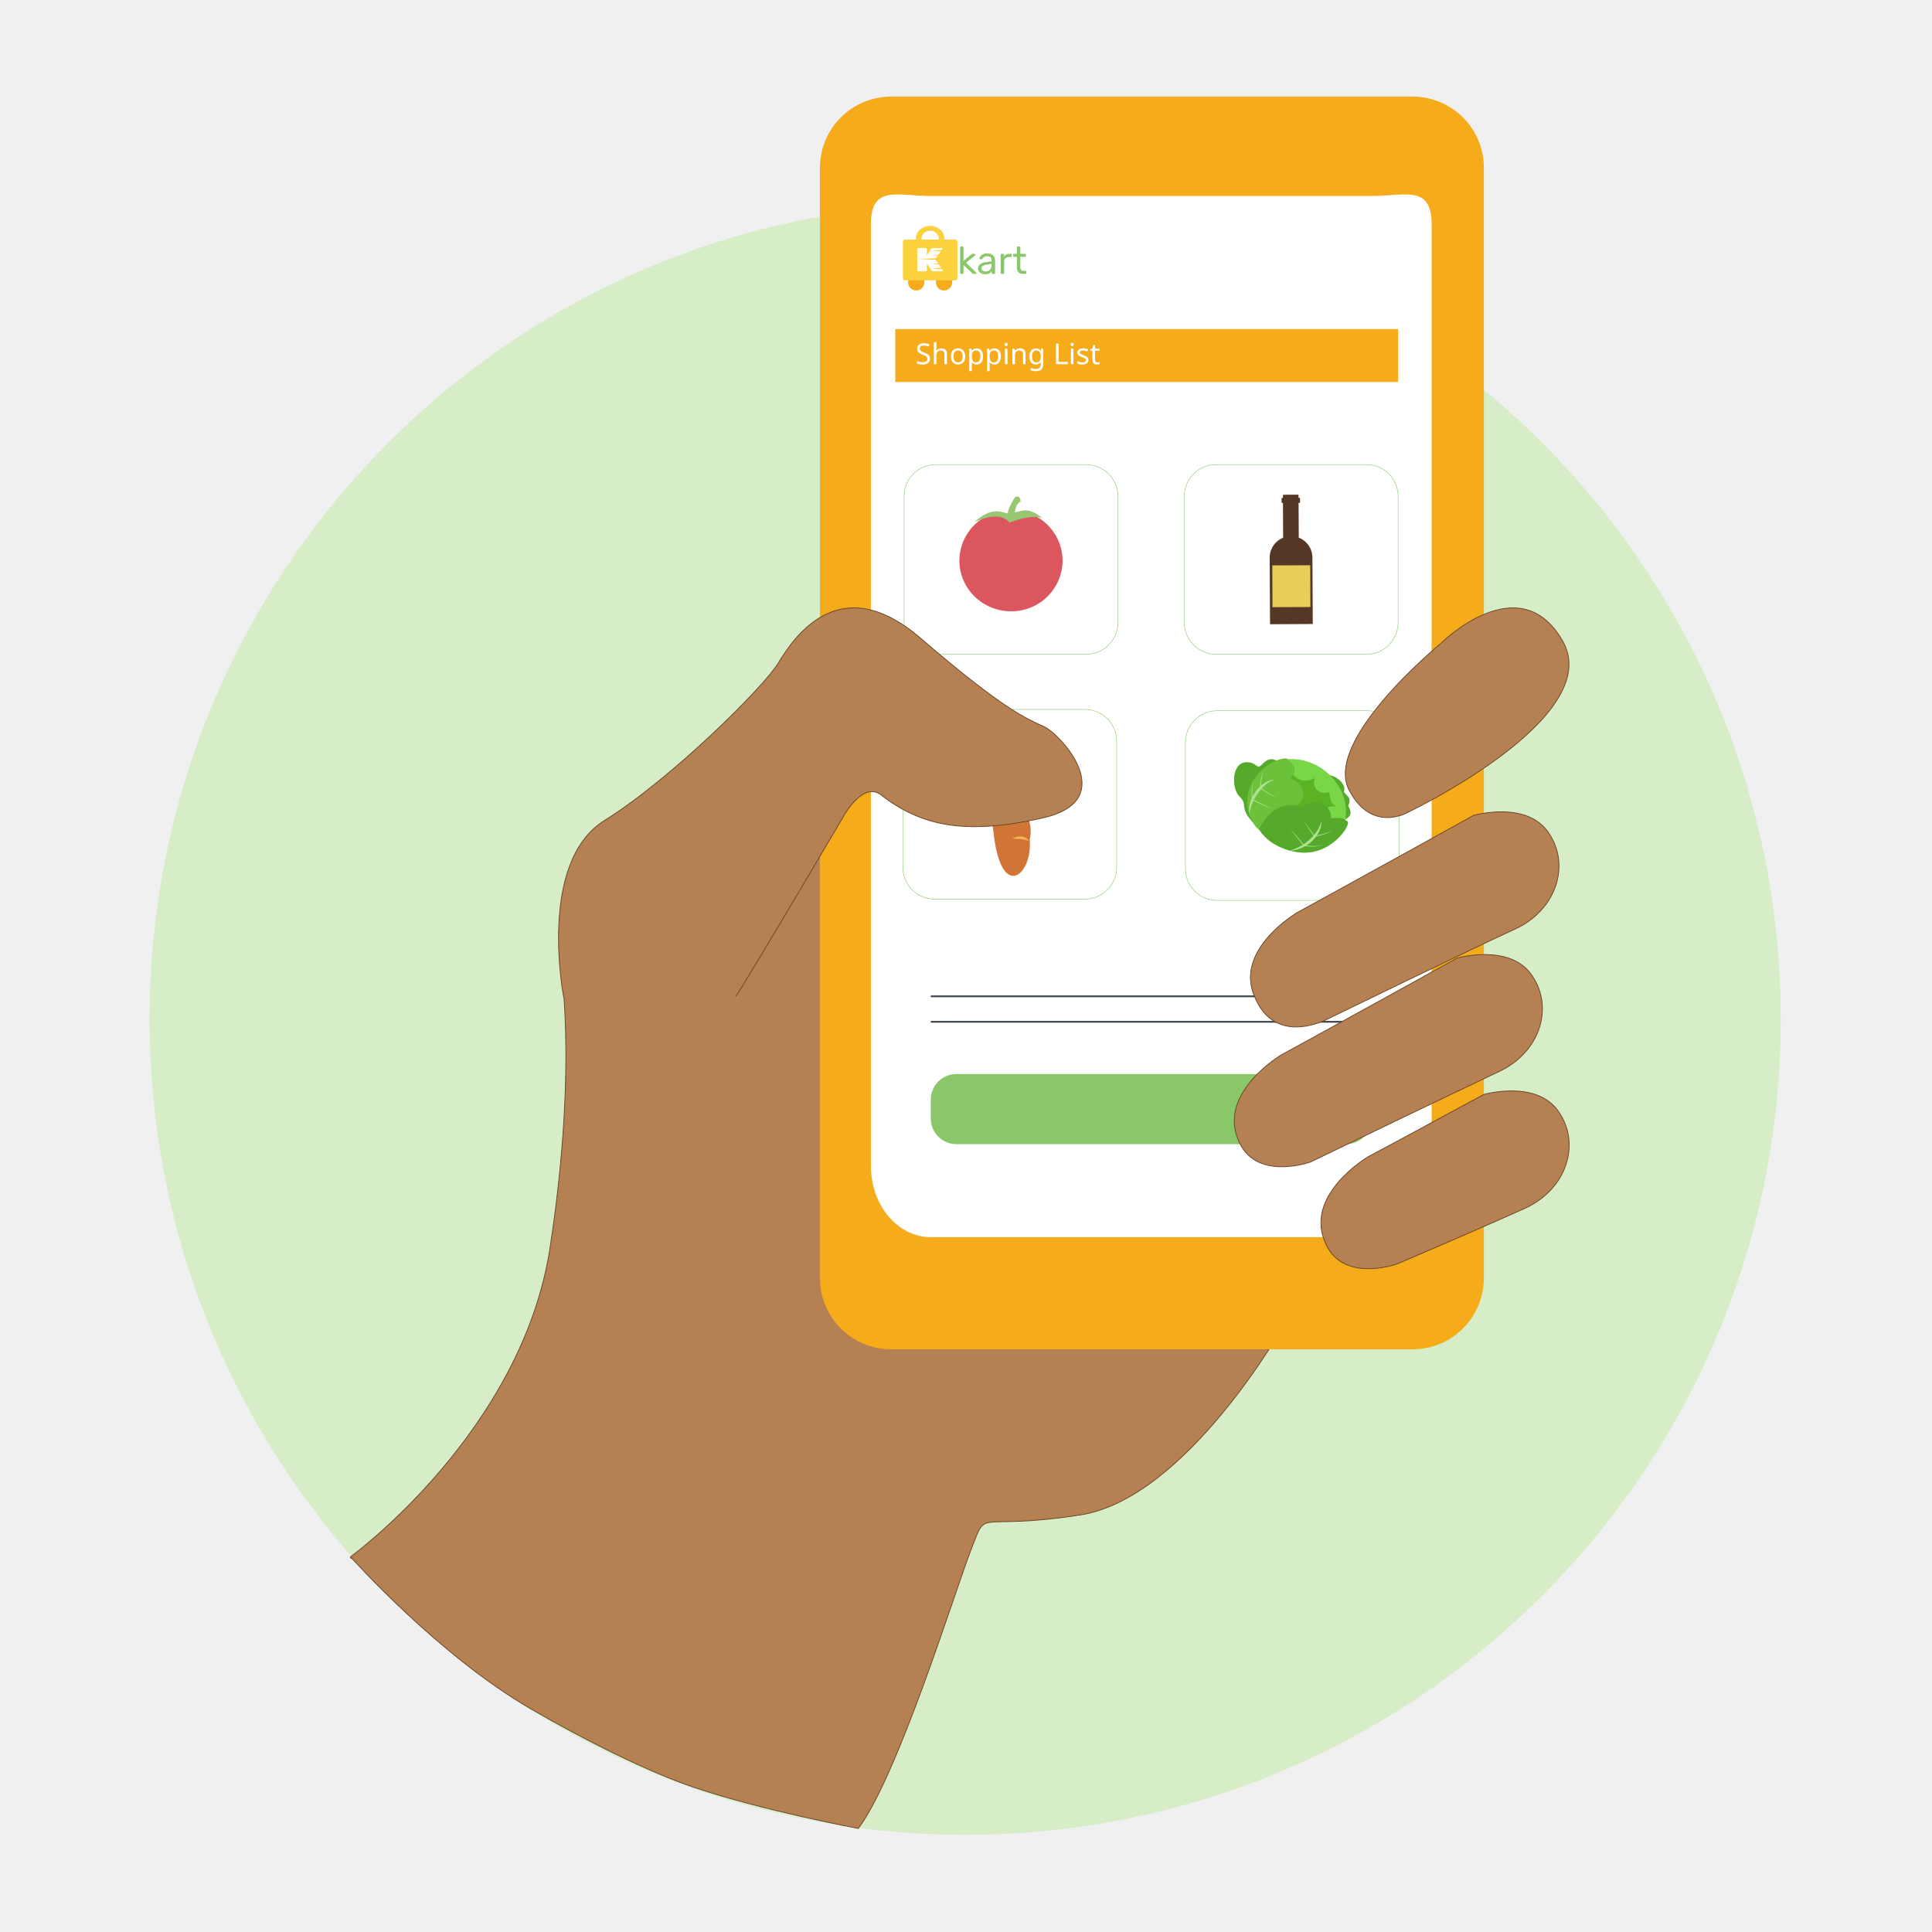
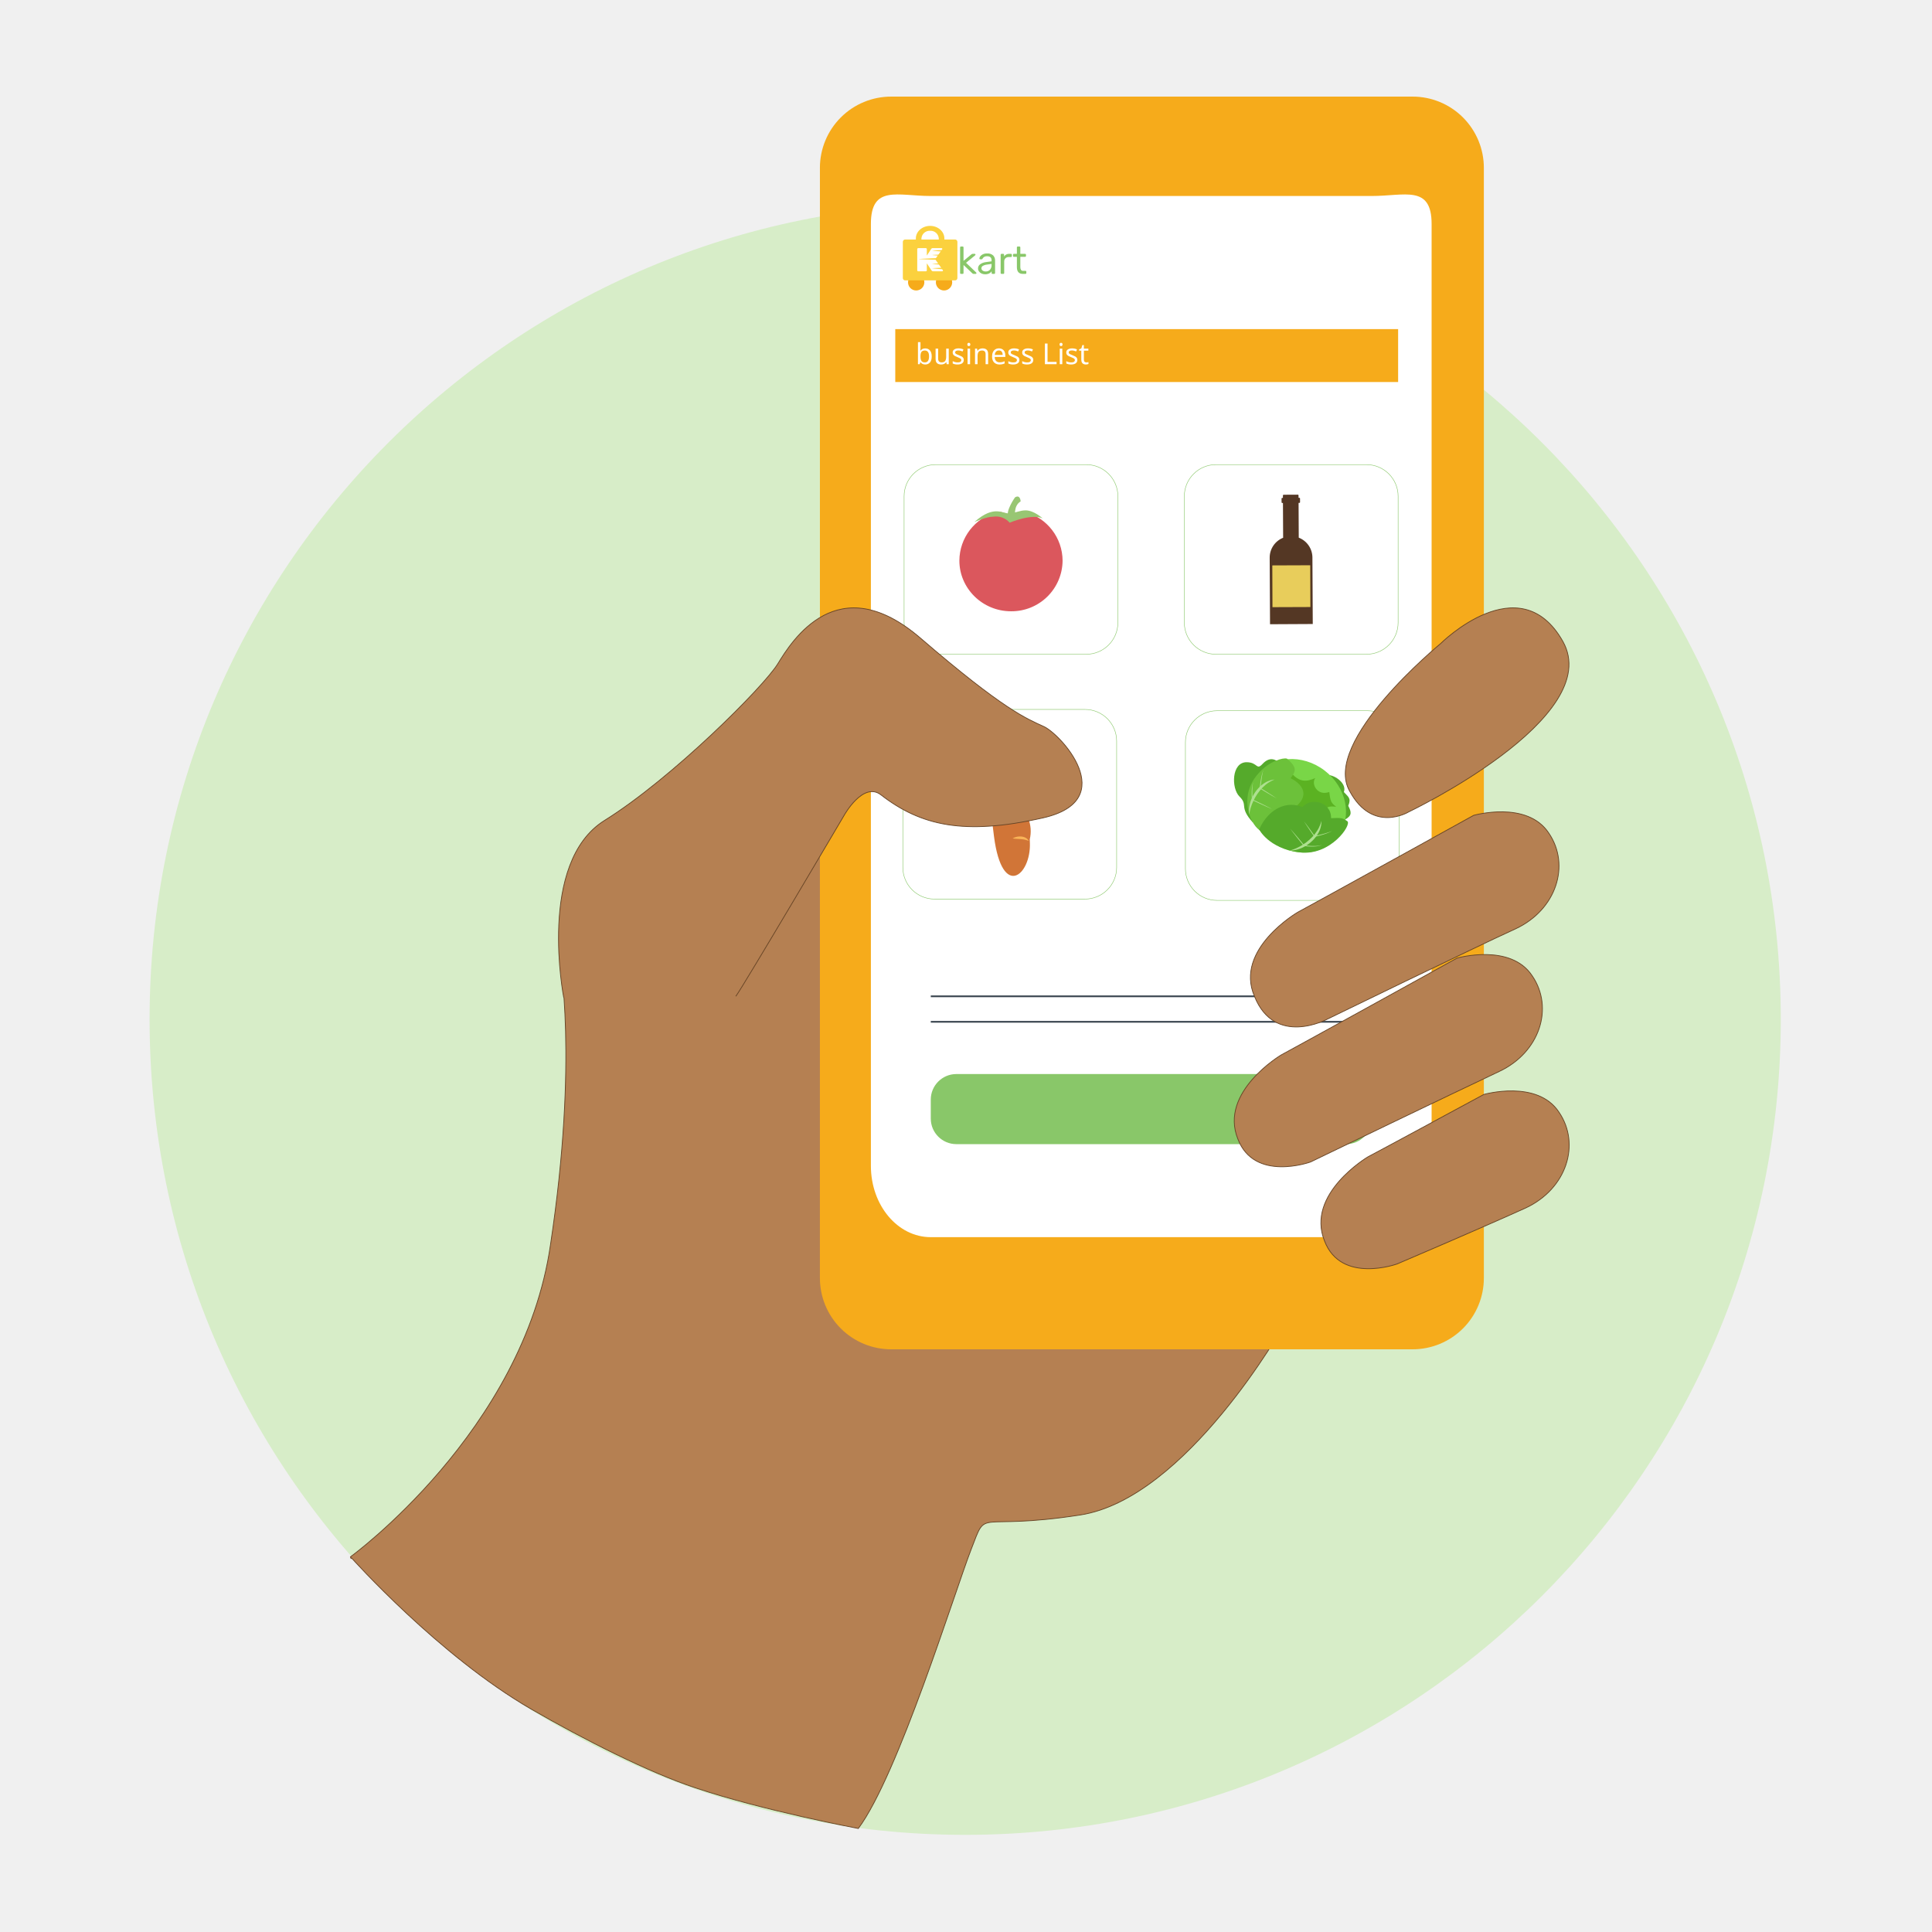
<svg xmlns="http://www.w3.org/2000/svg" width="360" height="360" viewBox="0 0 1000 1000">
  <defs>
    <style>
            .cls-1 {
            clip-path: url(#clip-Step_1);
            }

            .cls-2 {
            fill: #89c769;
            }

            .cls-3, .cls-8 {
            fill: #F6AB1B;
            }

            .cls-4 {
            fill: #FBD13E;
            }

            .cls-10, .cls-22, .cls-5 {
            fill: #FFFFFF;
            }

            .cls-6 {
            fill: #d7edc8;
            }

            .cls-7 {
            fill: #b58052;
            stroke: #684526;
            stroke-width: 0.4px;
            }

            .cls-10, .cls-7, .cls-9 {
            stroke-miterlimit: 10;
            }

            .cls-8 {
            fill-rule: evenodd;
            }

            .cls-9 {
            fill: none;
-             stroke: #3C444C;
+             stroke: #3D4852;
            stroke-width: 0.893px;
            }

            .cls-10 {
            stroke: #89c769;
            stroke-width: 0.25px;
            }

            .cls-11 {
            fill: #98c673;
            }

            .cls-12 {
            fill: #db575d;
            }

            .cls-13 {
            fill: #543724;
            }

            .cls-14 {
            fill: #e8cd5b;
            }

            .cls-15 {
            fill: #55aa2b;
            }

            .cls-16 {
            fill: #79d647;
            }

            .cls-17 {
            fill: #5bb222;
            }

            .cls-18 {
            fill: #6cc13a;
            }

            .cls-19 {
            fill: #aee090;
            }

            .cls-20 {
            fill: #d17537;
            }

            .cls-21 {
            fill: #f9b458;
            }

            .cls-22 {
            font-size: 15px;
            font-family: Rubik-Regular, Rubik;
            }
        </style>
    <clipPath id="clip-Step_1">
      <rect width="1000" height="1000" />
    </clipPath>
  </defs>
  <g id="Step_1" class="cls-1">
    <g id="Group_1611" data-name="Group 1611" transform="translate(0 -0.286)">
      <g id="Group_662" data-name="Group 662" transform="translate(622.395 186.373)">
        <path id="Path_998" data-name="Path 998" class="cls-2" d="M-246.25,391.558a.856.856,0,0,1-.251-.637V365.308a.846.846,0,0,1,.251-.656.9.9,0,0,1,.636-.231h1.658a.864.864,0,0,1,.636.251.861.861,0,0,1,.251.636V378.77l7.715-6.365a7.041,7.041,0,0,1,.81-.54,1.735,1.735,0,0,1,.734-.115h1.929a.757.757,0,0,1,.559.212.812.812,0,0,1,.212.6,1.052,1.052,0,0,1-.425.733l-9.027,7.407,9.992,9.566a1.164,1.164,0,0,1,.425.734.828.828,0,0,1-.212.579.725.725,0,0,1-.559.23h-1.89a2.148,2.148,0,0,1-.829-.115,3.187,3.187,0,0,1-.714-.54l-8.718-8.255v8.023a.86.86,0,0,1-.251.637.861.861,0,0,1-.636.251h-1.658A.86.86,0,0,1-246.25,391.558Z" transform="translate(246.502 -364.421)" />
        <path id="Path_999" data-name="Path 999" class="cls-2" d="M-240.29,385.533a6.506,6.506,0,0,1-2.546-2.1,4.982,4.982,0,0,1-.946-2.952,5.05,5.05,0,0,1,2.084-4.166,12.025,12.025,0,0,1,5.67-2.159l5.787-.811v-1.119q0-3.972-4.591-3.973a5.1,5.1,0,0,0-2.854.714,4.562,4.562,0,0,0-1.582,1.678,1.243,1.243,0,0,1-.328.521.766.766,0,0,1-.483.135h-1.505a.814.814,0,0,1-.6-.251.81.81,0,0,1-.251-.6,3.761,3.761,0,0,1,.83-2.065,6.717,6.717,0,0,1,2.565-2.044,9.419,9.419,0,0,1,4.244-.868q4.319,0,6.192,2.006a7.072,7.072,0,0,1,1.871,5.015v12.537a.86.86,0,0,1-.251.637.857.857,0,0,1-.636.251h-1.7a.8.8,0,0,1-.617-.251.9.9,0,0,1-.232-.637v-1.7a6.51,6.51,0,0,1-2.47,2.122,8.971,8.971,0,0,1-4.165.848A7.938,7.938,0,0,1-240.29,385.533Zm8.429-3.7a6.619,6.619,0,0,0,1.621-4.822v-1.081l-4.514.656a10.53,10.53,0,0,0-4.2,1.312,2.708,2.708,0,0,0-1.427,2.315,2.735,2.735,0,0,0,1.293,2.431,5.456,5.456,0,0,0,3.066.849A5.563,5.563,0,0,0-231.862,381.829Z" transform="translate(261.72 -358.529)" />
        <path id="Path_1000" data-name="Path 1000" class="cls-2" d="M-240.1,385.341a.855.855,0,0,1-.252-.637V366.458a.926.926,0,0,1,.252-.656.831.831,0,0,1,.636-.27h1.619a.916.916,0,0,1,.676.25.913.913,0,0,1,.25.675v1.7q1.582-2.623,5.364-2.623h1.5a.887.887,0,0,1,.656.231.887.887,0,0,1,.232.656v1.427a.9.9,0,0,1-.232.637.849.849,0,0,1-.656.25h-2.2a4.468,4.468,0,0,0-3.336,1.234,4.578,4.578,0,0,0-1.216,3.356V384.7a.828.828,0,0,1-.269.637.926.926,0,0,1-.656.251h-1.736A.855.855,0,0,1-240.1,385.341Z" transform="translate(280.931 -358.203)" />
        <path id="Path_1001" data-name="Path 1001" class="cls-2" d="M-234.582,385.058V374.72h-3.047a.833.833,0,0,1-.617-.232.834.834,0,0,1-.232-.617v-1.234a.9.9,0,0,1,.232-.637.8.8,0,0,1,.617-.25h3.047v-6.443a.9.9,0,0,1,.232-.636.8.8,0,0,1,.616-.251h1.7a.861.861,0,0,1,.636.251.867.867,0,0,1,.251.636v6.443h4.784a.864.864,0,0,1,.636.25.862.862,0,0,1,.251.637v1.234a.8.8,0,0,1-.251.617.9.9,0,0,1-.636.232h-4.784v10.068a5.6,5.6,0,0,0,.636,2.97,2.379,2.379,0,0,0,2.179,1h2.352a.8.8,0,0,1,.617.251.9.9,0,0,1,.231.637v1.272a.9.9,0,0,1-.231.637.8.8,0,0,1-.617.251H-228.6Q-234.582,391.81-234.582,385.058Z" transform="translate(291.404 -364.421)" />
      </g>
      <g id="Group_668" data-name="Group 668" transform="translate(565.103 165.722)">
        <g id="Group_666" data-name="Group 666" transform="translate(0 0)">
          <g id="Group_665" data-name="Group 665">
            <g id="Group_663" data-name="Group 663" transform="translate(5.187 48.298)">
              <path id="Wheel_2_5_" class="cls-3" d="M-246.232,368.612a8.169,8.169,0,0,1,8.167,8.168,8.168,8.168,0,0,1-8.167,8.168,8.169,8.169,0,0,1-8.169-8.168A8.169,8.169,0,0,1-246.232,368.612Z" transform="translate(254.401 -368.612)" />
              <path id="Wheel_1_5_" class="cls-3" d="M-242.009,368.612a8.169,8.169,0,0,1,8.169,8.168,8.169,8.169,0,0,1-8.169,8.168,8.144,8.144,0,0,1-6.128-2.77,8.153,8.153,0,0,1-1.658-2.927,8.18,8.18,0,0,1-.38-2.471A8.169,8.169,0,0,1-242.009,368.612Z" transform="translate(278.049 -368.612)" />
            </g>
            <path id="Cart_5_" class="cls-4" d="M-203.094,374.927h-10.534v-1.089c0-6.93-6.39-12.548-14.269-12.548s-14.267,5.617-14.267,12.548v1.089H-252.7a2.347,2.347,0,0,0-2.487,2.182v36.546a2.344,2.344,0,0,0,2.487,2.181h49.606a2.345,2.345,0,0,0,2.489-2.181V377.109A2.347,2.347,0,0,0-203.094,374.927Zm-16.122,0h-17.363v-1.089c0-4.221,3.884-7.636,8.683-7.636s8.68,3.415,8.68,7.636Z" transform="translate(255.187 -361.29)" />
            <g id="Group_664" data-name="Group 664" transform="translate(14.414 22.264)">
              <path id="Path_1002" data-name="Path 1002" class="cls-5" d="M-252.69,387.574a.8.8,0,0,1-.313-.627V365.56a.8.8,0,0,1,.313-.631,1.115,1.115,0,0,1,.743-.264h7.478a1.112,1.112,0,0,1,.743.264.8.8,0,0,1,.313.631v6.555l4.424-6.721a1.726,1.726,0,0,1,1.567-.729h8.651a.9.9,0,0,1,.605.216.653.653,0,0,1,.256.513.618.618,0,0,1-.118.365l-7.047,10,7.712,10.992a.531.531,0,0,1,.117.367.65.65,0,0,1-.253.511.914.914,0,0,1-.606.214h-8.925a1.964,1.964,0,0,1-1.057-.246,1.656,1.656,0,0,1-.548-.515l-4.778-7.218v7.087a.8.8,0,0,1-.313.627,1.1,1.1,0,0,1-.743.265h-7.478A1.1,1.1,0,0,1-252.69,387.574Z" transform="translate(253.002 -364.665)" />
            </g>
          </g>
        </g>
        <g id="Group_667" data-name="Group 667" transform="translate(15.364 24.24)">
          <path id="Path_1003" data-name="Path 1003" class="cls-4" d="M-233.4,367.893c.012-1.778-17.378-.439-17.378-.439S-233.407,369.643-233.4,367.893Z" transform="translate(264.522 -353.741)" />
          <path id="Path_1004" data-name="Path 1004" class="cls-4" d="M-225.591,366.949c-.14-1.778-27.267.111-27.267.111S-225.451,368.7-225.591,366.949Z" transform="translate(252.858 -358.125)" />
          <path id="Path_1005" data-name="Path 1005" class="cls-4" d="M-233.4,366.555c.012-1.774-17.378-.441-17.378-.441S-233.407,368.3-233.4,366.555Z" transform="translate(264.522 -361.224)" />
          <path id="Path_1006" data-name="Path 1006" class="cls-4" d="M-233.4,368.561c.013-1.777-17.377-.44-17.377-.44S-233.407,370.31-233.4,368.561Z" transform="translate(264.523 -350)" />
          <path id="Path_1007" data-name="Path 1007" class="cls-4" d="M-233.4,365.886c.012-1.774-17.378-.441-17.378-.441S-233.407,367.632-233.4,365.886Z" transform="translate(264.522 -364.965)" />
        </g>
      </g>
      <path id="Path_1008" data-name="Path 1008" class="cls-6" d="M515.185,774.342c0,233.149-189,422.153-422.153,422.153s-422.153-189-422.153-422.153,189-422.153,422.153-422.153,422.153,189,422.153,422.153" transform="translate(406.548 -246.496)" />
      <path id="Path_1009" data-name="Path 1009" class="cls-7" d="M-313.361,867.92S-223.74,802.882-209.8,706.31c14.605-96.572,4.647-148.471,4.647-148.471s-4.647-41.388,29.874-63.067c35.185-21.68,82.982-68.98,90.285-80.8s31.2-49.928,74.352-13.139,55.1,41.388,63.731,45.329c8.63,3.285,41.159,38.1,0,47.3s-62.4,2.628-84.31-11.825-19.252,10.511-19.252,10.511,3.319,30.876,0,35.475-1.991,216.136-1.991,216.136L169.93,747.7s-50.453,90-105.554,98.542-47.8-4.6-56.428,17.738-37.84,116.937-58.42,144.529c0,0-49.126-9.2-84.31-21.023-23.9-7.884-57.756-24.965-84.974-40.731-47.8-27.592-92.94-78.177-92.94-78.177C-313.361,867.92-312.7,869.891-313.361,867.92Z" transform="translate(494.743 -61.806)" />
      <path id="Path_1010" data-name="Path 1010" class="cls-8" d="M67.138,955.252A36.878,36.878,0,0,1,30.2,992.19H-239.583a36.878,36.878,0,0,1-36.938-36.939V380.728a36.878,36.878,0,0,1,36.938-36.938H30.2a36.878,36.878,0,0,1,36.938,36.938Z" transform="translate(700.905 -293.503)" />
      <path id="Path_1011" data-name="Path 1011" class="cls-5" d="M-12.633,891.174H-241.519c-17.15,0-31-16.49-31-36.938V366.78c0-20.448,13.852-14.512,31-14.512H-13.292c17.15,0,31-5.937,31,14.512V854.235C18.369,874.684,4.517,891.174-12.633,891.174Z" transform="translate(723.29 -250.533)" />
      <path id="Path_1012" data-name="Path 1012" class="cls-2" d="M-52.787,456.768H-254.629a13.231,13.231,0,0,1-13.192-13.192v-9.894a13.231,13.231,0,0,1,13.192-13.192H-52.787a13.231,13.231,0,0,1,13.192,13.192v9.894A13.231,13.231,0,0,1-52.787,456.768Z" transform="translate(749.592 135.721)" />
      <path id="Path_1013" data-name="Path 1013" class="cls-7" d="M-212.9,455.957c2.638-1.319,60.025-32.321,60.025-32.321s27.7-7.915,38.917,9.235c11.213,16.49,3.958,39.577-17.15,49.471-21.767,9.894-66.621,29.023-66.621,29.023s-29.023,10.554-37.6-11.873C-245.218,475.086-212.9,455.957-212.9,455.957Z" transform="translate(920.915 143.128)" />
      <line id="Line_9" data-name="Line 9" class="cls-9" x2="228.227" transform="translate(481.771 515.973)" />
      <line id="Line_10" data-name="Line 10" class="cls-9" x2="228.227" transform="translate(481.771 529.166)" />
      <path id="Path_1014" data-name="Path 1014" class="cls-7" d="M-219.7,463.067c2.638-1.319,91.027-50.131,91.027-50.131s27.7-7.916,38.917,9.235c11.213,16.49,3.958,39.577-17.15,49.471s-97.623,46.833-97.623,46.833-29.023,10.554-37.6-11.873C-252.018,482.2-219.7,463.067-219.7,463.067Z" transform="translate(882.861 83.249)" />
      <g id="Group_670" data-name="Group 670" transform="translate(496.945 127.884)">
        <path id="Path_1015" data-name="Path 1015" class="cls-2" d="M-265.39,369.592a.441.441,0,0,1-.13-.329V356.012a.436.436,0,0,1,.13-.339.467.467,0,0,1,.329-.12h.858a.445.445,0,0,1,.329.13.447.447,0,0,1,.13.329v6.964l3.991-3.292a3.627,3.627,0,0,1,.419-.279.887.887,0,0,1,.379-.06h1a.4.4,0,0,1,.29.109.417.417,0,0,1,.109.309.543.543,0,0,1-.22.379l-4.669,3.832,5.169,4.949a.6.6,0,0,1,.22.38.432.432,0,0,1-.109.3.375.375,0,0,1-.29.119h-.978a1.11,1.11,0,0,1-.429-.06,1.65,1.65,0,0,1-.369-.279l-4.51-4.27v4.15a.443.443,0,0,1-.13.329.443.443,0,0,1-.329.13h-.858A.44.44,0,0,1-265.39,369.592Z" transform="translate(265.52 -355.553)" />
        <path id="Path_1016" data-name="Path 1016" class="cls-2" d="M-262.307,366.475a3.374,3.374,0,0,1-1.317-1.088,2.579,2.579,0,0,1-.489-1.527,2.613,2.613,0,0,1,1.079-2.156,6.218,6.218,0,0,1,2.933-1.117l2.994-.42v-.579q0-2.055-2.374-2.055a2.637,2.637,0,0,0-1.476.369,2.362,2.362,0,0,0-.819.868.653.653,0,0,1-.17.27.4.4,0,0,1-.249.07h-.778a.42.42,0,0,1-.309-.13.419.419,0,0,1-.13-.309,1.946,1.946,0,0,1,.429-1.068,3.483,3.483,0,0,1,1.326-1.057,4.882,4.882,0,0,1,2.2-.449,4.226,4.226,0,0,1,3.2,1.037,3.661,3.661,0,0,1,.967,2.594v6.485a.443.443,0,0,1-.13.329.443.443,0,0,1-.33.13h-.878a.411.411,0,0,1-.319-.13.464.464,0,0,1-.12-.329v-.878a3.367,3.367,0,0,1-1.278,1.1,4.633,4.633,0,0,1-2.155.439A4.109,4.109,0,0,1-262.307,366.475Zm4.36-1.916a3.423,3.423,0,0,0,.838-2.494v-.559l-2.335.34a5.439,5.439,0,0,0-2.175.679,1.4,1.4,0,0,0-.739,1.2,1.415,1.415,0,0,0,.669,1.257,2.822,2.822,0,0,0,1.586.439A2.881,2.881,0,0,0-257.947,364.559Z" transform="translate(273.393 -352.505)" />
        <path id="Path_1017" data-name="Path 1017" class="cls-2" d="M-262.208,366.375a.441.441,0,0,1-.13-.329v-9.439a.483.483,0,0,1,.13-.34.429.429,0,0,1,.329-.139h.838a.472.472,0,0,1,.35.13.473.473,0,0,1,.129.349v.878a2.978,2.978,0,0,1,2.775-1.357h.778a.458.458,0,0,1,.339.119.46.46,0,0,1,.12.339v.738a.469.469,0,0,1-.12.33.438.438,0,0,1-.339.13h-1.138a2.311,2.311,0,0,0-1.726.639,2.37,2.37,0,0,0-.629,1.736v5.887a.427.427,0,0,1-.139.329.478.478,0,0,1-.339.13h-.9A.445.445,0,0,1-262.208,366.375Z" transform="translate(283.331 -352.336)" />
        <path id="Path_1018" data-name="Path 1018" class="cls-2" d="M-259.354,366.23v-5.347h-1.576a.432.432,0,0,1-.32-.12.43.43,0,0,1-.119-.319V359.8a.466.466,0,0,1,.119-.329.415.415,0,0,1,.32-.13h1.576v-3.333a.465.465,0,0,1,.12-.329.413.413,0,0,1,.319-.13h.879a.445.445,0,0,1,.329.13.447.447,0,0,1,.13.329v3.333h2.475a.447.447,0,0,1,.329.13.449.449,0,0,1,.13.329v.639a.412.412,0,0,1-.13.319.467.467,0,0,1-.329.12h-2.475v5.208a2.9,2.9,0,0,0,.329,1.537,1.229,1.229,0,0,0,1.128.519h1.216a.413.413,0,0,1,.32.13.467.467,0,0,1,.119.329v.658a.464.464,0,0,1-.119.329.412.412,0,0,1-.32.13h-1.356Q-259.355,369.722-259.354,366.23Z" transform="translate(288.749 -355.553)" />
      </g>
      <g id="Group_676" data-name="Group 676" transform="translate(467.308 117.202)">
        <g id="Group_674" data-name="Group 674" transform="translate(0 0)">
          <g id="Group_673" data-name="Group 673">
            <g id="Group_671" data-name="Group 671" transform="translate(2.683 24.985)">
              <path id="Wheel_2_3_" class="cls-3" d="M-265.381,357.722a4.226,4.226,0,0,1,4.225,4.226,4.226,4.226,0,0,1-4.225,4.225,4.225,4.225,0,0,1-4.225-4.225A4.225,4.225,0,0,1-265.381,357.722Z" transform="translate(269.607 -357.722)" />
              <path id="Wheel_1_3_" class="cls-3" d="M-263.2,357.722a4.226,4.226,0,0,1,4.226,4.226,4.226,4.226,0,0,1-4.226,4.225,4.212,4.212,0,0,1-3.17-1.433,4.214,4.214,0,0,1-.858-1.515,4.249,4.249,0,0,1-.2-1.278A4.225,4.225,0,0,1-263.2,357.722Z" transform="translate(281.84 -357.722)" />
            </g>
            <path id="Cart_3_" class="cls-4" d="M-243.066,360.988h-5.449v-.563c0-3.585-3.306-6.491-7.381-6.491s-7.38,2.906-7.38,6.491v.563h-5.451a1.214,1.214,0,0,0-1.286,1.129v18.906a1.213,1.213,0,0,0,1.286,1.128h25.662a1.214,1.214,0,0,0,1.288-1.128V362.117A1.216,1.216,0,0,0-243.066,360.988Zm-8.34,0h-8.982v-.563a4.245,4.245,0,0,1,4.491-3.951,4.244,4.244,0,0,1,4.49,3.951v.563Z" transform="translate(270.014 -353.934)" />
            <g id="Group_672" data-name="Group 672" transform="translate(7.455 11.517)">
              <path id="Path_1019" data-name="Path 1019" class="cls-5" d="M-268.722,367.531a.412.412,0,0,1-.162-.324V356.143a.415.415,0,0,1,.162-.327.578.578,0,0,1,.385-.136h3.869a.578.578,0,0,1,.384.136.416.416,0,0,1,.162.327v3.391l2.289-3.477a.894.894,0,0,1,.811-.377h4.476a.466.466,0,0,1,.313.112.337.337,0,0,1,.133.265.324.324,0,0,1-.06.189l-3.646,5.172,3.989,5.686a.274.274,0,0,1,.061.19.338.338,0,0,1-.131.264.474.474,0,0,1-.313.111h-4.617a1.014,1.014,0,0,1-.547-.127.86.86,0,0,1-.284-.266l-2.471-3.734v3.667a.41.41,0,0,1-.162.324.566.566,0,0,1-.384.136h-3.869A.566.566,0,0,1-268.722,367.531Z" transform="translate(268.883 -355.68)" />
            </g>
          </g>
        </g>
        <g id="Group_675" data-name="Group 675" transform="translate(7.947 12.54)">
          <path id="Path_1020" data-name="Path 1020" class="cls-4" d="M-258.741,357.35c.006-.92-8.99-.227-8.99-.227S-258.746,358.255-258.741,357.35Z" transform="translate(274.843 -350.029)" />
          <path id="Path_1021" data-name="Path 1021" class="cls-4" d="M-254.7,356.862c-.072-.92-14.106.057-14.106.057S-254.63,357.767-254.7,356.862Z" transform="translate(268.809 -352.297)" />
          <path id="Path_1022" data-name="Path 1022" class="cls-4" d="M-258.741,356.657c.006-.918-8.99-.228-8.99-.228S-258.746,357.56-258.741,356.657Z" transform="translate(274.843 -353.9)" />
          <path id="Path_1023" data-name="Path 1023" class="cls-4" d="M-258.741,357.7c.007-.919-8.989-.227-8.989-.227S-258.747,358.6-258.741,357.7Z" transform="translate(274.843 -348.094)" />
          <path id="Path_1024" data-name="Path 1024" class="cls-4" d="M-258.741,356.311c.006-.917-8.99-.227-8.99-.227S-258.746,357.214-258.741,356.311Z" transform="translate(274.843 -355.835)" />
        </g>
      </g>
      <path id="Path_1025" data-name="Path 1025" class="cls-10" d="M-153.66,470.827h-77.865a16.4,16.4,0,0,1-16.4-16.4V389.068a16.4,16.4,0,0,1,16.4-16.4h77.865a16.4,16.4,0,0,1,16.4,16.4v65.359A16.4,16.4,0,0,1-153.66,470.827Z" transform="translate(860.928 -131.893)" />
      <path id="Path_1026" data-name="Path 1026" class="cls-10" d="M-153.575,490.139H-231.44a16.4,16.4,0,0,1-16.4-16.4V408.38a16.4,16.4,0,0,1,16.4-16.4h77.866a16.4,16.4,0,0,1,16.4,16.4v65.359A16.4,16.4,0,0,1-153.575,490.139Z" transform="translate(861.408 -23.818)" />
      <path id="Path_1027" data-name="Path 1027" class="cls-10" d="M-175.65,470.827h-77.865a16.4,16.4,0,0,1-16.4-16.4V389.068a16.4,16.4,0,0,1,16.4-16.4h77.866a16.4,16.4,0,0,1,16.4,16.4v65.359A16.4,16.4,0,0,1-175.65,470.827Z" transform="translate(737.869 -131.893)" />
      <g id="Group_678" data-name="Group 678" transform="translate(496.571 257.282)">
        <path id="Path_1028" data-name="Path 1028" class="cls-11" d="M-257.863,385.788s-1.206-5.688,2.758-8.1c0,0-.172-3.791-2.93-2.068,0,0-5,7.066-3.447,10Z" transform="translate(286.819 -375.171)" />
        <path id="Path_1029" data-name="Path 1029" class="cls-12" d="M-265.577,401.68a26.217,26.217,0,0,1,19.3-25.164c2.413-.689,4.826,1.206,7.411,1.206s5-1.9,7.411-1.206a26.217,26.217,0,0,1,19.3,25.164,26.411,26.411,0,0,1-26.714,26.2C-253.683,427.878-265.577,415.986-265.577,401.68Z" transform="translate(265.577 -368.484)" />
        <path id="Path_1030" data-name="Path 1030" class="cls-11" d="M-264.4,382.29s6.205-2.758,9.652-2.758a9.452,9.452,0,0,1,8.618,3.1s11.375-4.826,17.063-2.241c0,0-4.481-4.137-8.79-4.137-2.93,0-4.826,1.206-8.273,1.551C-249.579,378.326-253.888,372.983-264.4,382.29Z" transform="translate(272.157 -369.087)" />
      </g>
      <path id="Path_1031" data-name="Path 1031" class="cls-13" d="M-226.177,397.288l-.094-17.993.433,0a.331.331,0,0,0,.329-.333l-.011-1.983a.331.331,0,0,0-.332-.329l-.433,0-.007-1.246a.381.381,0,0,0-.383-.379l-7.323.038a.382.382,0,0,0-.379.383l.007,1.246-.382,0a.331.331,0,0,0-.329.333l.011,1.984a.331.331,0,0,0,.332.329l.382,0,.093,17.993a11.061,11.061,0,0,0-6.964,10.331l.179,34.427,22.12-.115-.178-34.427A11.064,11.064,0,0,0-226.177,397.288Z" transform="translate(898.413 -118.702)" />
      <rect id="Rectangle_297" data-name="Rectangle 297" class="cls-14" width="19.631" height="21.611" transform="translate(658.546 292.94) rotate(-0.212)" />
      <path id="Path_1032" data-name="Path 1032" class="cls-15" d="M-234.252,428.575c-7.474-8.3-2.235-8.838-6.943-13.459-4.308-4.229-4.192-17.883,3.791-17.771,5.793.081,4.873,4.425,8.188.842s6.955-3.119,9.893,1.133c1.607,2.326-11.048,21.072-11.048,21.072Z" transform="translate(882.749 -2.538)" />
      <path id="Path_1033" data-name="Path 1033" class="cls-15" d="M-233.1,397.022c4.063.074,10.029,4.591,8.394,8.835,2.177,2.48,3.973,3.084,2.266,7.123,1.727,3.373,1.987,4.987-1.517,7.051S-237.543,399-237.314,399.1A39.515,39.515,0,0,0-233.1,397.022Z" transform="translate(920.29 4.393)" />
      <path id="Path_1034" data-name="Path 1034" class="cls-16" d="M-196.9,435.767c-7.662,10.12-23.217,11.252-34.744,2.526s-14.658-24-7-34.126,23.217-11.251,34.743-2.525S-189.242,425.646-196.9,435.767Z" transform="translate(889.403 -2.608)" />
      <path id="Path_1035" data-name="Path 1035" class="cls-17" d="M-234.819,396.375c5.269,9.417,10.779,7.485,14.486,5.862-2.3,3.142,1.183,9.457,7.249,7.2.6,4.661.811,5.664,3.6,7.628-5.667-.635-7.017,1.146-5.095,6.731,2.068,6.016-14.019,1.852-14.019,1.852l-9.051-8.166-3.1-13.275Z" transform="translate(901.11 0.773)" />
      <path id="Path_1036" data-name="Path 1036" class="cls-18" d="M-222.481,395.821c5.469,4.679,4.667,6.482,1.886,10.155,5.749,2.772,9.826,8.235,3.4,14.081s-13.454,17.1-19.383,12.887-10.676-19.073-.276-29.785C-231.581,397.129-224.52,395.241-222.481,395.821Z" transform="translate(888.588 -2.881)" />
      <path id="Path_1037" data-name="Path 1037" class="cls-15" d="M-242.054,413.384c5.241-11.468,14.848-14.782,22.449-11.506,3.867-5.107,14.933-3.038,14.773,5.7,5.437-.239,5.96-.134,8.421,1.574s-8.625,18.18-24.771,16.127S-242.054,413.384-242.054,413.384Z" transform="translate(893.785 16.184)" />
      <g id="Group_682" data-name="Group 682" transform="translate(667.617 425.226)">
        <g id="Group_681" data-name="Group 681" transform="translate(0 0)">
          <path id="Path_1038" data-name="Path 1038" class="cls-19" d="M-239.646,415.918l.26-.08c.169-.049.422-.119.731-.222s.681-.233,1.106-.383l.666-.263.727-.312c.5-.232,1.037-.485,1.587-.786s1.119-.635,1.7-.992c.57-.373,1.151-.767,1.719-1.2s1.133-.883,1.665-1.373,1.058-.985,1.542-1.5c.247-.256.472-.527.706-.785.219-.27.445-.531.648-.8.42-.532.789-1.073,1.125-1.6.163-.264.326-.521.465-.779.071-.128.147-.252.212-.378l.189-.372c.249-.487.446-.949.613-1.365s.3-.789.385-1.1.163-.56.206-.731l.072-.262s0,.094.011.271a6.809,6.809,0,0,1-.006.772,9.838,9.838,0,0,1-.13,1.2,11.724,11.724,0,0,1-.375,1.53l-.139.421c-.05.143-.108.284-.164.43-.108.294-.249.585-.387.888a15.074,15.074,0,0,1-1.036,1.817,15.779,15.779,0,0,1-1.357,1.778,18.166,18.166,0,0,1-1.619,1.642,19.208,19.208,0,0,1-1.806,1.429l-.468.32c-.157.1-.319.2-.476.3-.313.2-.638.375-.953.551a18.1,18.1,0,0,1-1.887.873,17.162,17.162,0,0,1-1.763.588c-.28.069-.547.136-.8.192l-.729.135c-.232.03-.447.061-.646.083s-.387.031-.551.045c-.332.032-.59.018-.768.023Z" transform="translate(239.646 -400.631)" />
        </g>
      </g>
      <g id="Group_684" data-name="Group 684" transform="translate(674.938 425.413)">
        <g id="Group_683" data-name="Group 683" transform="translate(0 0)">
          <path id="Path_1039" data-name="Path 1039" class="cls-19" d="M-223.988,405.648q-.528.274-1.062.537c-.176.091-.366.156-.547.235l-.553.228c-.185.072-.37.154-.558.216l-.563.2c-.376.129-.751.263-1.132.376l-1.141.347-1.149.318c-.383.106-.77.2-1.155.295s-.772.187-1.162.276l-.134.03-.079-.114-1.362-1.958c-.447-.658-.9-1.31-1.342-1.972s-.884-1.322-1.321-1.987-.869-1.333-1.288-2.01c.5.624.968,1.263,1.453,1.894s.951,1.275,1.419,1.918.933,1.288,1.4,1.933l1.379,1.946-.212-.083c.77-.169,1.54-.356,2.307-.546l1.151-.288,1.146-.307c.191-.05.383-.1.571-.158l.569-.166.571-.164c.192-.051.374-.122.563-.181l.563-.182c.187-.064.38-.113.562-.191Q-224.545,405.862-223.988,405.648Z" transform="translate(238.536 -400.66)" />
        </g>
      </g>
      <g id="Group_686" data-name="Group 686" transform="translate(667.876 429.286)">
        <g id="Group_685" data-name="Group 685" transform="translate(0 0)">
          <path id="Path_1040" data-name="Path 1040" class="cls-19" d="M-223.146,409.485l-.532.26c-.184.072-.375.13-.563.2s-.385.1-.577.151-.389.084-.584.118-.392.073-.59.089l-.593.064-.594.04c-.2.015-.4.014-.6.021s-.4.01-.6.008l-.6,0c-.4-.012-.794-.028-1.189-.054-.2-.01-.4-.028-.594-.042s-.4-.034-.593-.053c-.4-.042-.788-.086-1.185-.144l-.075-.011-.051-.061c-.6-.72-1.184-1.449-1.774-2.174l-.879-1.094-.875-1.1q-.871-1.1-1.73-2.21l-.851-1.117q-.426-.557-.844-1.123.473.52.934,1.049l.926,1.055q.92,1.061,1.825,2.132l.9,1.075.9,1.078c.594.722,1.193,1.441,1.78,2.169l-.125-.072c.383.059.775.106,1.165.15s.78.084,1.172.117.783.059,1.175.08l.588.026c.2.011.392.013.588.015s.392.009.588,0l.588-.009.587-.033c.2-.007.39-.034.585-.052s.391-.037.583-.075.39-.057.578-.107.379-.1.568-.151Z" transform="translate(239.607 -401.247)" />
        </g>
      </g>
      <g id="Group_688" data-name="Group 688" transform="translate(646.467 403.76)">
        <g id="Group_687" data-name="Group 687" transform="translate(0 0)">
          <path id="Path_1041" data-name="Path 1041" class="cls-19" d="M-242.717,415.483l-.036-.27c-.017-.176-.064-.432-.073-.765-.007-.165-.023-.352-.024-.553s0-.418,0-.651.028-.48.043-.741.057-.533.091-.819a17.2,17.2,0,0,1,.363-1.823,18.026,18.026,0,0,1,.631-1.981c.136-.334.267-.678.427-1.014.078-.168.153-.34.236-.509l.259-.5a19.391,19.391,0,0,1,1.193-1.97,18.135,18.135,0,0,1,1.427-1.812,15.846,15.846,0,0,1,1.594-1.568,15.035,15.035,0,0,1,1.673-1.255c.284-.174.555-.35.833-.495.138-.073.271-.149.406-.216l.4-.191a11.821,11.821,0,0,1,1.471-.563,9.754,9.754,0,0,1,1.175-.279,6.67,6.67,0,0,1,.765-.1l.27-.023-.251.1c-.164.065-.4.159-.7.3s-.649.31-1.045.519-.826.471-1.278.779l-.346.234c-.116.081-.23.171-.348.258-.239.17-.473.364-.715.558-.478.4-.968.832-1.443,1.316-.243.235-.473.492-.714.743s-.468.522-.69.8c-.456.545-.892,1.122-1.3,1.718s-.792,1.21-1.154,1.823-.675,1.243-.974,1.856c-.282.619-.555,1.22-.772,1.808s-.414,1.148-.581,1.673q-.115.4-.219.76t-.177.695c-.1.44-.189.825-.242,1.145s-.1.579-.129.753S-242.717,415.483-242.717,415.483Z" transform="translate(242.852 -397.377)" />
        </g>
      </g>
      <g id="Group_690" data-name="Group 690" transform="translate(652.017 398.905)">
        <g id="Group_689" data-name="Group 689" transform="translate(0 0)">
          <path id="Path_1042" data-name="Path 1042" class="cls-19" d="M-240.124,396.641l-.159.574-.14.577c-.048.191-.082.387-.123.58s-.076.388-.11.582-.075.388-.106.584l-.1.585c-.057.392-.124.781-.175,1.173-.108.783-.215,1.567-.3,2.354s-.182,1.573-.252,2.357l-.1-.194,2.137,1.328c.709.45,1.421.892,2.125,1.349s1.41.91,2.111,1.371,1.4.926,2.09,1.406c-.739-.4-1.464-.823-2.2-1.234s-1.452-.841-2.174-1.269-1.441-.86-2.161-1.29l-2.148-1.311-.109-.067.013-.127c.039-.4.082-.792.128-1.187s.093-.789.148-1.183c.111-.787.226-1.574.373-2.355.069-.391.147-.782.228-1.171l.13-.582c.042-.194.092-.387.14-.58s.1-.385.156-.576.1-.383.169-.572l.186-.567Z" transform="translate(242.011 -396.641)" />
        </g>
      </g>
      <g id="Group_692" data-name="Group 692" transform="translate(647.857 405.207)">
        <g id="Group_691" data-name="Group 691">
          <path id="Path_1043" data-name="Path 1043" class="cls-19" d="M-241.817,397.6c-.053.182-.1.365-.144.55s-.081.369-.11.555-.058.373-.082.56-.042.375-.058.563c-.068.751-.09,1.506-.1,2.26s.018,1.509.053,2.263.086,1.509.16,2.255l-.115-.163c.864.4,1.722.813,2.583,1.221l1.287.62,1.285.625q1.282.63,2.558,1.274l1.271.653q.636.325,1.267.662-.662-.271-1.317-.556l-1.313-.565q-1.309-.573-2.611-1.162l-1.3-.593-1.3-.6c-.863-.4-1.728-.8-2.586-1.215l-.1-.05-.011-.113c-.069-.763-.113-1.521-.13-2.283s-.018-1.523.017-2.284c.015-.381.042-.761.076-1.141s.078-.758.139-1.135q.045-.282.1-.563c.039-.187.077-.373.125-.558s.1-.369.154-.55S-241.888,397.773-241.817,397.6Z" transform="translate(242.642 -397.596)" />
        </g>
      </g>
      <path id="Path_1044" data-name="Path 1044" class="cls-10" d="M-175.748,490.037h-77.865a16.4,16.4,0,0,1-16.4-16.4V408.278a16.4,16.4,0,0,1,16.4-16.4h77.866a16.4,16.4,0,0,1,16.4,16.4v65.359A16.4,16.4,0,0,1-175.748,490.037Z" transform="translate(737.321 -24.39)" />
      <g id="Group_694" data-name="Group 694" transform="translate(511.774 379.495)">
        <path id="Path_1045" data-name="Path 1045" class="cls-20" d="M-260.538,447.557c-1.989-15.18-6.469-54.872,3.553-53.838,3.7.381,8.751,5.107,8.891,13.7a15.322,15.322,0,0,1,2.292,9.591c1.545,3.751,2.384,6.732,1.834,11.167a14.281,14.281,0,0,1,1.14,9.9,17.991,17.991,0,0,1,.785,10.863c.03.644.054,1.263.075,1.853C-241.4,467.542-256.264,480.159-260.538,447.557Z" transform="translate(263.272 -393.698)" />
        <path id="Path_1046" data-name="Path 1046" class="cls-21" d="M-262.327,396.481s.122-.083.344-.2c.112-.058.243-.129.4-.2s.343-.139.545-.212.425-.131.661-.193.493-.109.76-.146a7.518,7.518,0,0,1,.833-.072,8.136,8.136,0,0,1,.873.019,7.074,7.074,0,0,1,.876.138l.214.049c.071.018.14.041.21.062.138.046.274.084.4.138s.257.11.38.166.236.127.347.191c.055.033.11.063.162.1s.1.07.149.107c.1.073.191.137.273.21s.158.146.229.216l.1.1.088.1c.055.069.107.132.151.193l.064.086c.019.029.035.058.052.085a3.178,3.178,0,0,1,.183.344s-.148-.045-.376-.134l-.089-.035-.1-.033c-.071-.022-.143-.049-.22-.075l-.118-.043-.129-.037c-.088-.025-.176-.055-.268-.083s-.192-.051-.292-.077c-.051-.012-.1-.028-.15-.042s-.1-.022-.158-.034c-.107-.021-.212-.05-.323-.071s-.225-.04-.338-.063-.233-.034-.35-.054-.238-.035-.36-.049c-.241-.037-.493-.052-.742-.082-.254-.014-.5-.044-.759-.053s-.5-.029-.75-.047-.487-.025-.716-.046-.451-.029-.656-.049-.392-.034-.563-.055-.323-.036-.449-.057C-262.18,396.518-262.327,396.481-262.327,396.481Z" transform="translate(268.564 -383.852)" />
        <path id="Path_1047" data-name="Path 1047" class="cls-21" d="M-261.992,397.923s.123-.083.344-.2c.111-.058.242-.129.4-.2s.343-.139.546-.212.424-.131.662-.193.493-.109.76-.145a7.332,7.332,0,0,1,.833-.072,8.156,8.156,0,0,1,.874.019,7.108,7.108,0,0,1,.876.138l.214.049c.071.018.14.041.21.063.138.046.274.084.4.139s.257.109.38.166.236.127.347.191c.055.033.109.063.162.1s.1.07.149.106c.1.073.19.137.273.21s.158.146.229.216l.1.1.088.1c.055.069.107.132.151.193l.064.086c.018.029.035.058.052.084a3.175,3.175,0,0,1,.183.344s-.148-.044-.376-.134l-.089-.035-.1-.033c-.071-.022-.143-.049-.22-.075l-.117-.043-.129-.037c-.087-.025-.175-.055-.268-.083s-.192-.051-.291-.077c-.05-.012-.1-.028-.15-.041s-.1-.022-.158-.034c-.107-.02-.212-.05-.322-.071s-.225-.04-.338-.063-.233-.034-.35-.054-.238-.035-.36-.049c-.241-.037-.493-.052-.742-.082-.253-.014-.5-.044-.759-.054s-.5-.029-.75-.047-.487-.025-.717-.046-.451-.029-.656-.049-.393-.034-.563-.055-.324-.036-.448-.057C-261.846,397.96-261.992,397.923-261.992,397.923Z" transform="translate(270.435 -375.781)" />
        <path id="Path_1048" data-name="Path 1048" class="cls-21" d="M-261.722,399.578s.122-.083.344-.2c.112-.058.242-.129.4-.2s.343-.139.546-.212.425-.131.662-.193.493-.109.76-.145a7.431,7.431,0,0,1,.833-.072,8.046,8.046,0,0,1,.874.019,7.045,7.045,0,0,1,.876.138l.214.049c.071.017.14.042.21.063.138.046.274.084.4.138s.257.109.38.166.236.127.347.191c.055.033.11.064.162.1s.1.07.149.107c.1.073.191.137.273.21s.159.146.229.217l.1.1c.03.036.06.071.088.1.055.069.107.131.151.193l.064.086c.019.029.035.058.052.085a3.219,3.219,0,0,1,.183.344s-.148-.044-.375-.134c-.028-.011-.059-.022-.089-.035l-.1-.033c-.071-.022-.143-.049-.22-.075l-.118-.043-.129-.037c-.088-.025-.176-.055-.268-.083s-.192-.051-.292-.077c-.05-.013-.1-.028-.149-.042s-.1-.023-.158-.034c-.107-.021-.212-.05-.323-.071s-.225-.04-.338-.062-.234-.034-.35-.054-.238-.035-.36-.049c-.241-.037-.493-.052-.742-.082-.254-.014-.5-.044-.759-.053s-.5-.029-.75-.047-.486-.024-.716-.046-.451-.029-.656-.049-.392-.034-.563-.055-.323-.036-.449-.056C-261.576,399.615-261.722,399.578-261.722,399.578Z" transform="translate(271.949 -366.517)" />
        <path id="Path_1049" data-name="Path 1049" class="cls-21" d="M-261.538,401.139s.122-.083.344-.2c.112-.058.243-.129.4-.2s.343-.139.546-.212.424-.131.662-.193.493-.109.76-.146a7.536,7.536,0,0,1,.833-.072,8.142,8.142,0,0,1,.874.019,7.078,7.078,0,0,1,.876.138l.214.049c.071.017.14.042.209.063.138.046.274.084.405.138s.257.11.379.166.236.127.347.191c.055.033.11.063.162.1s.1.07.149.107c.095.073.191.137.273.21s.159.146.229.216l.1.1c.031.036.06.071.088.1.055.069.107.132.151.193.022.03.044.059.064.086s.035.058.052.085a3.219,3.219,0,0,1,.183.344s-.148-.044-.375-.133l-.089-.035-.1-.033c-.071-.022-.143-.049-.22-.076l-.118-.043-.129-.037c-.088-.025-.176-.055-.268-.083s-.192-.051-.291-.077c-.05-.012-.1-.028-.15-.042s-.105-.022-.158-.034c-.107-.021-.212-.05-.322-.071s-.225-.04-.338-.063-.233-.034-.35-.054-.238-.035-.36-.049c-.241-.036-.493-.052-.742-.082-.254-.014-.5-.044-.759-.054s-.5-.029-.75-.047-.487-.025-.717-.046-.45-.029-.656-.049-.393-.034-.563-.055-.323-.036-.449-.057C-261.392,401.176-261.538,401.139-261.538,401.139Z" transform="translate(272.975 -357.785)" />
        <path id="Path_1050" data-name="Path 1050" class="cls-21" d="M-261.395,402.868s.123-.083.344-.2c.112-.058.243-.129.4-.2s.343-.139.545-.212.424-.131.662-.193.493-.109.76-.145a7.276,7.276,0,0,1,.833-.072,8.108,8.108,0,0,1,.874.019,7.086,7.086,0,0,1,.876.138l.214.049c.071.017.14.042.209.063.138.046.274.084.4.138s.257.109.38.166.236.127.347.191c.055.033.109.064.162.1s.1.07.15.106c.1.073.19.137.273.21s.158.146.229.216l.1.1c.031.036.061.071.088.1.055.069.107.132.151.193l.064.086c.018.029.035.058.052.085a3.222,3.222,0,0,1,.183.344s-.148-.044-.375-.134c-.028-.01-.059-.022-.089-.035l-.1-.033c-.071-.022-.143-.049-.22-.075-.039-.013-.078-.028-.117-.043l-.129-.037c-.088-.025-.176-.055-.268-.083s-.192-.051-.292-.076c-.05-.012-.1-.028-.15-.042s-.1-.022-.158-.034c-.107-.021-.212-.05-.323-.071s-.224-.04-.338-.063-.234-.034-.35-.054-.238-.035-.36-.049c-.241-.036-.493-.052-.742-.082-.254-.014-.5-.044-.759-.053s-.5-.029-.75-.047-.487-.024-.716-.046-.451-.029-.656-.049-.392-.034-.563-.055-.323-.036-.449-.056C-261.248,402.9-261.395,402.868-261.395,402.868Z" transform="translate(273.779 -348.111)" />
      </g>
      <path id="Path_1051" data-name="Path 1051" class="cls-7" d="M-294.324,585.62s-13.852-69.919,21.108-91.686,82.452-69.26,89.708-81.133,31-50.131,73.877-13.192,54.748,41.556,63.323,45.513c8.575,3.3,40.9,38.258,0,47.492s-63.323,3.958-83.771-11.873c-9.235-7.256-19.129,10.554-19.129,10.554s-52.109,88.388-56.067,93.665" transform="translate(586.126 -68.987)" />
      <path id="Path_1052" data-name="Path 1052" class="cls-7" d="M-218.227,451.867c2.638-1.319,91.027-50.131,91.027-50.131s27.7-7.916,38.917,9.234c11.213,16.49,3.958,39.577-17.15,49.471-21.767,9.894-97.623,46.833-97.623,46.833s-27.044,14.512-37.6-11.873C-251.207,471-218.227,451.867-218.227,451.867Z" transform="translate(889.966 20.572)" />
      <path id="Path_1053" data-name="Path 1053" class="cls-7" d="M-186.069,402.482s40.9-40.9,63.323-1.319-79.813,88.388-79.813,88.388S-221.029,500.765-232.9,479C-248.073,453.273-186.069,402.482-186.069,402.482Z" transform="translate(931.626 -68.987)" />
      <rect id="Rectangle_298" data-name="Rectangle 298" class="cls-3" width="260.277" height="27.39" transform="translate(463.39 170.634)" />
-       <text id="Shopping_List" data-name="Shopping List" class="cls-22" transform="translate(473.846 188.792)">
-         <tspan x="0" y="0">Shopping List</tspan>
+       <text id="business_List" data-name="business List" class="cls-22" transform="translate(473.846 188.792)">
+         <tspan x="0" y="0">business List</tspan>
      </text>
    </g>
  </g>
</svg>
